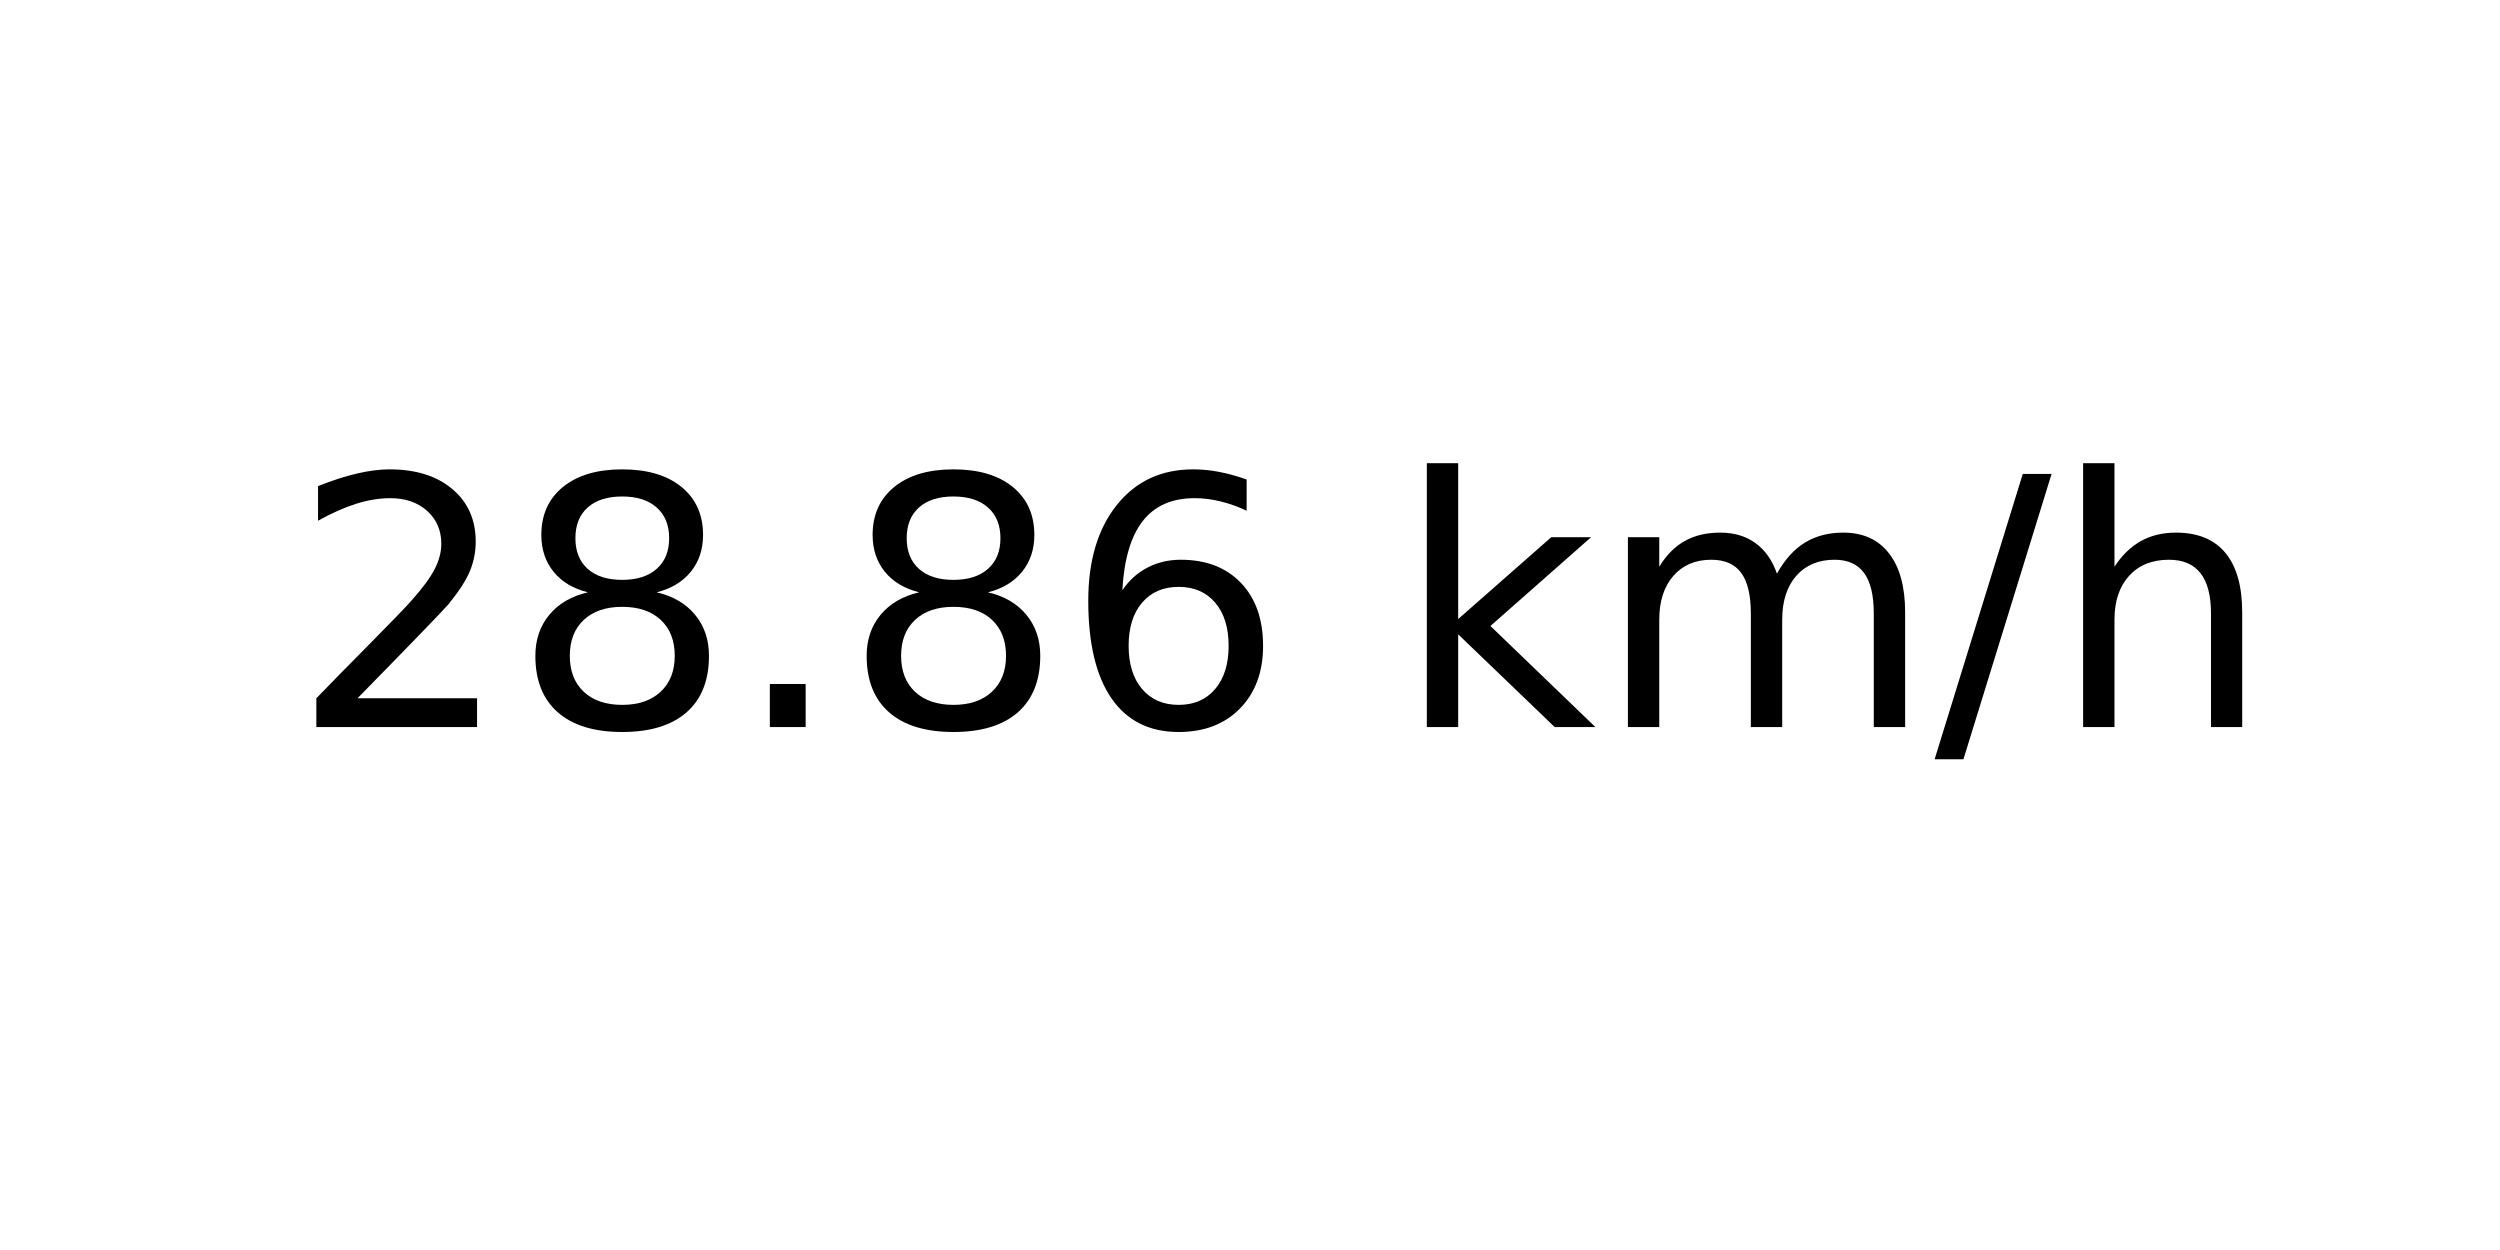
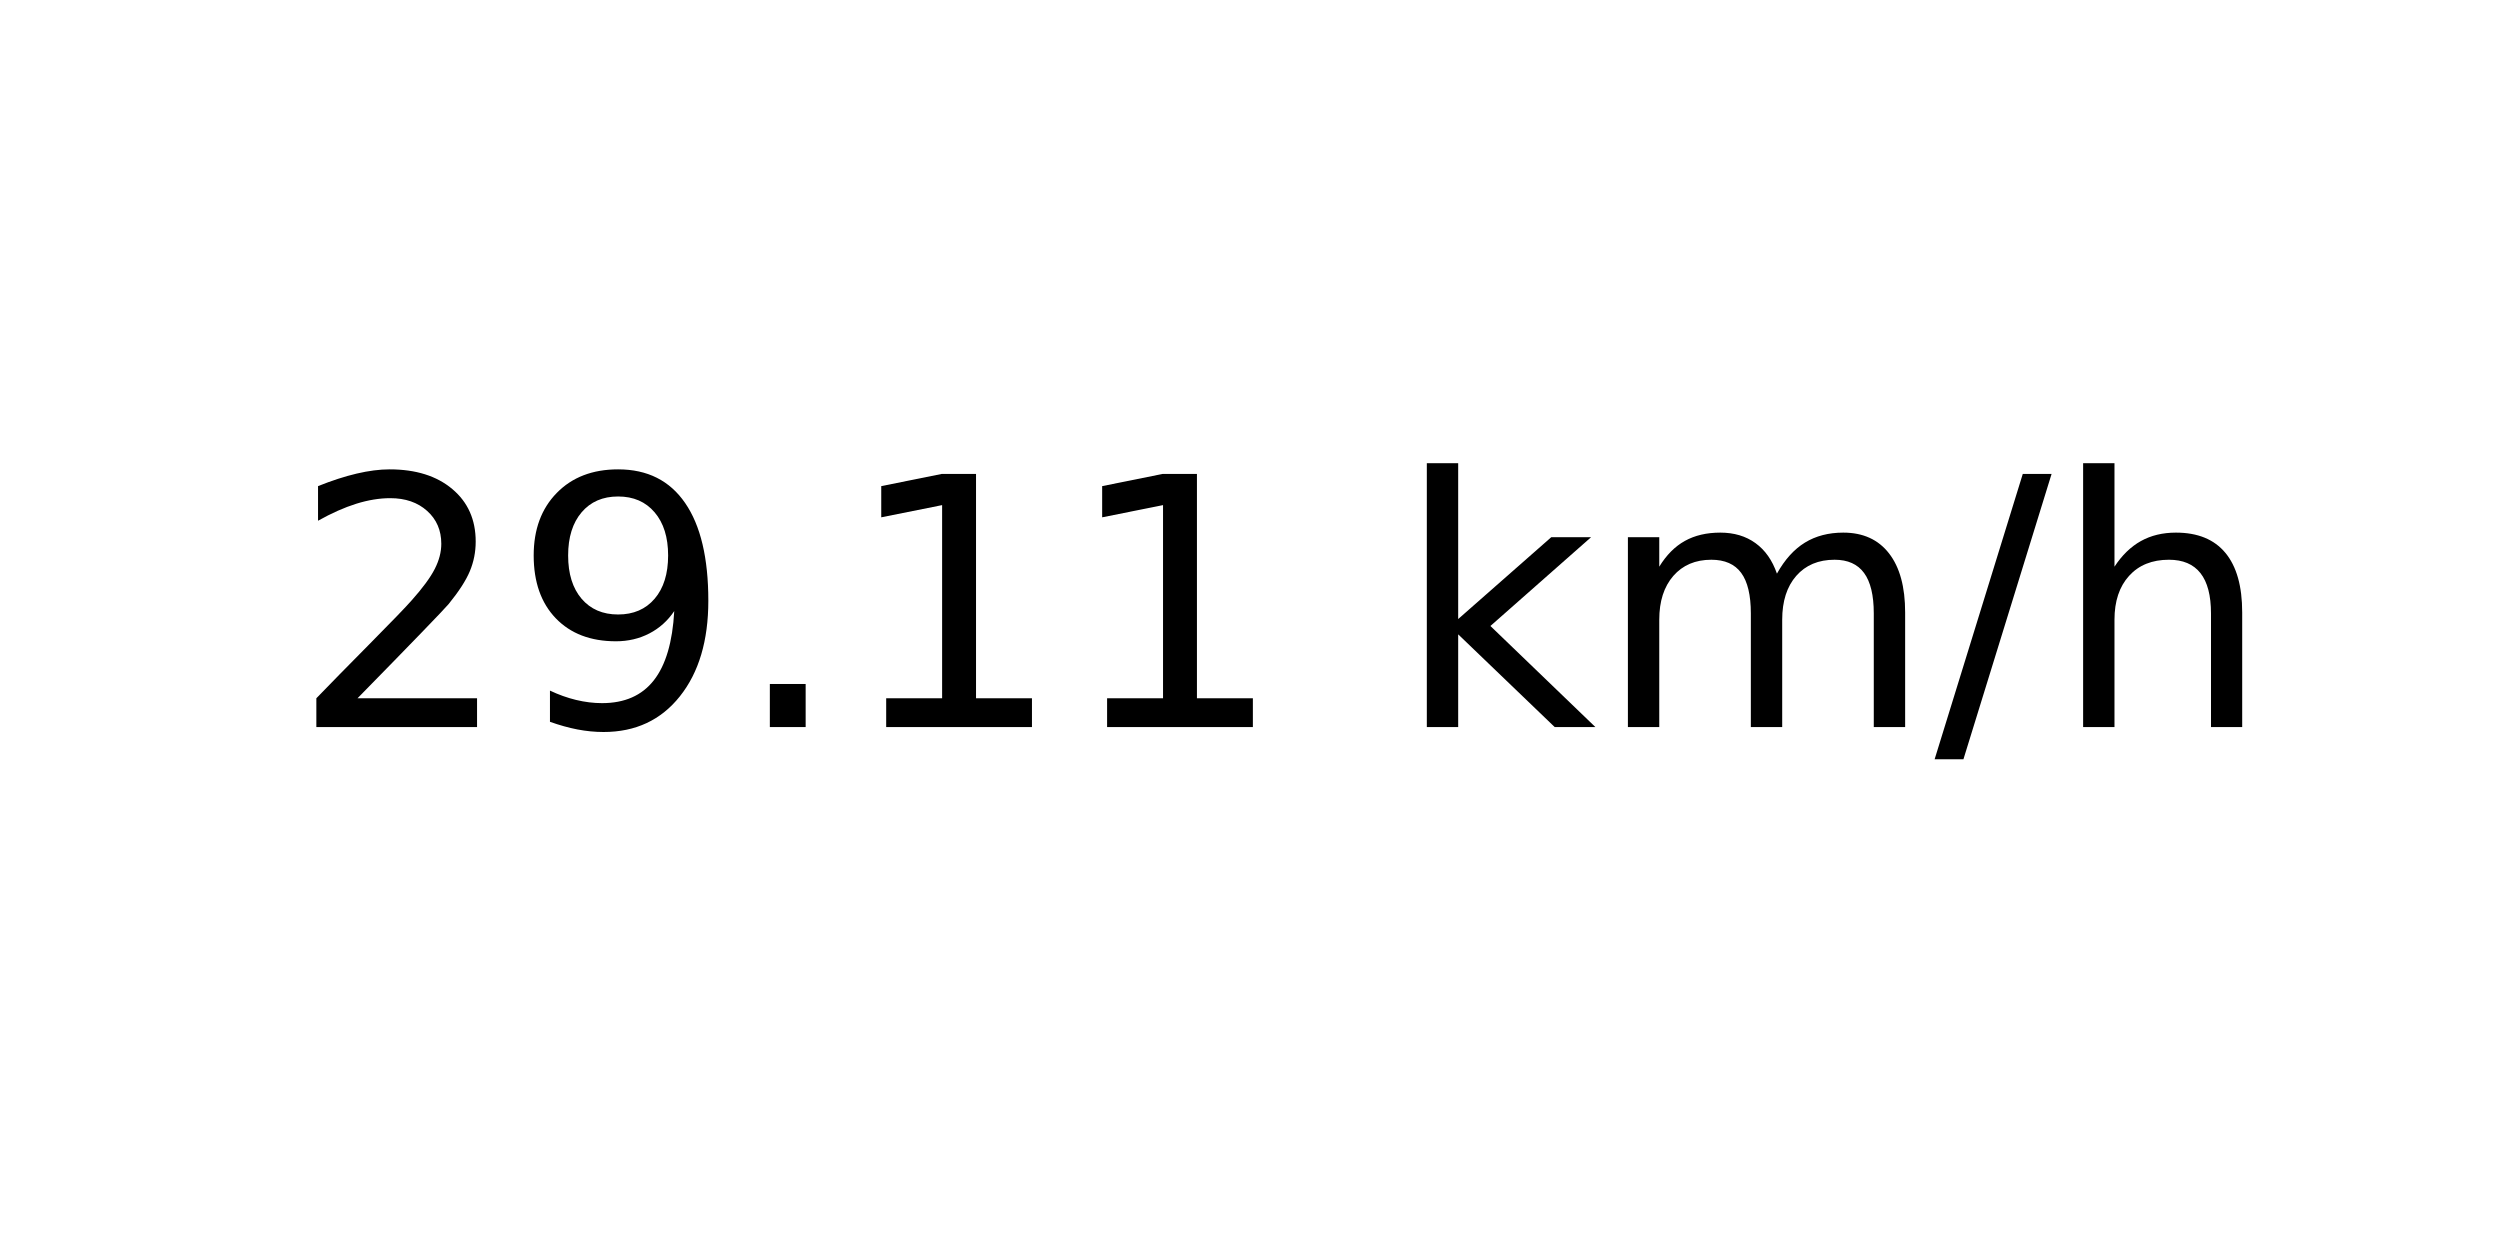
<svg xmlns="http://www.w3.org/2000/svg" xmlns:xlink="http://www.w3.org/1999/xlink" width="72pt" height="36pt" viewBox="0 0 72 36" version="1.1">
  <defs>
    <style type="text/css">*{stroke-linejoin: round; stroke-linecap: butt}</style>
  </defs>
  <g id="figure_1">
    <g id="axes_1">
      <g id="text_1">
        <g transform="translate(8.378125 20.93937) scale(0.1 -0.1)">
          <defs>
            <path id="DejaVuSans-32" d="M 1228 531  L 3431 531  L 3431 0  L 469 0  L 469 531  Q 828 903 1448 1529  Q 2069 2156 2228 2338  Q 2531 2678 2651 2914  Q 2772 3150 2772 3378  Q 2772 3750 2511 3984  Q 2250 4219 1831 4219  Q 1534 4219 1204 4116  Q 875 4013 500 3803  L 500 4441  Q 881 4594 1212 4672  Q 1544 4750 1819 4750  Q 2544 4750 2975 4387  Q 3406 4025 3406 3419  Q 3406 3131 3298 2873  Q 3191 2616 2906 2266  Q 2828 2175 2409 1742  Q 1991 1309 1228 531  z " transform="scale(0.015625)" />
-             <path id="DejaVuSans-38" d="M 2034 2216  Q 1584 2216 1326 1975  Q 1069 1734 1069 1313  Q 1069 891 1326 650  Q 1584 409 2034 409  Q 2484 409 2743 651  Q 3003 894 3003 1313  Q 3003 1734 2745 1975  Q 2488 2216 2034 2216  z M 1403 2484  Q 997 2584 770 2862  Q 544 3141 544 3541  Q 544 4100 942 4425  Q 1341 4750 2034 4750  Q 2731 4750 3128 4425  Q 3525 4100 3525 3541  Q 3525 3141 3298 2862  Q 3072 2584 2669 2484  Q 3125 2378 3379 2068  Q 3634 1759 3634 1313  Q 3634 634 3220 271  Q 2806 -91 2034 -91  Q 1263 -91 848 271  Q 434 634 434 1313  Q 434 1759 690 2068  Q 947 2378 1403 2484  z M 1172 3481  Q 1172 3119 1398 2916  Q 1625 2713 2034 2713  Q 2441 2713 2670 2916  Q 2900 3119 2900 3481  Q 2900 3844 2670 4047  Q 2441 4250 2034 4250  Q 1625 4250 1398 4047  Q 1172 3844 1172 3481  z " transform="scale(0.015625)" />
+             <path id="DejaVuSans-39" d="M 703 97  L 703 672  Q 941 559 1184 500  Q 1428 441 1663 441  Q 2288 441 2617 861  Q 2947 1281 2994 2138  Q 2813 1869 2534 1725  Q 2256 1581 1919 1581  Q 1219 1581 811 2004  Q 403 2428 403 3163  Q 403 3881 828 4315  Q 1253 4750 1959 4750  Q 2769 4750 3195 4129  Q 3622 3509 3622 2328  Q 3622 1225 3098 567  Q 2575 -91 1691 -91  Q 1453 -91 1209 -44  Q 966 3 703 97  z M 1959 2075  Q 2384 2075 2632 2365  Q 2881 2656 2881 3163  Q 2881 3666 2632 3958  Q 2384 4250 1959 4250  Q 1534 4250 1286 3958  Q 1038 3666 1038 3163  Q 1038 2656 1286 2365  Q 1534 2075 1959 2075  z " transform="scale(0.015625)" />
            <path id="DejaVuSans-2e" d="M 684 794  L 1344 794  L 1344 0  L 684 0  L 684 794  z " transform="scale(0.015625)" />
-             <path id="DejaVuSans-36" d="M 2113 2584  Q 1688 2584 1439 2293  Q 1191 2003 1191 1497  Q 1191 994 1439 701  Q 1688 409 2113 409  Q 2538 409 2786 701  Q 3034 994 3034 1497  Q 3034 2003 2786 2293  Q 2538 2584 2113 2584  z M 3366 4563  L 3366 3988  Q 3128 4100 2886 4159  Q 2644 4219 2406 4219  Q 1781 4219 1451 3797  Q 1122 3375 1075 2522  Q 1259 2794 1537 2939  Q 1816 3084 2150 3084  Q 2853 3084 3261 2657  Q 3669 2231 3669 1497  Q 3669 778 3244 343  Q 2819 -91 2113 -91  Q 1303 -91 875 529  Q 447 1150 447 2328  Q 447 3434 972 4092  Q 1497 4750 2381 4750  Q 2619 4750 2861 4703  Q 3103 4656 3366 4563  z " transform="scale(0.015625)" />
+             <path id="DejaVuSans-31" d="M 794 531  L 1825 531  L 1825 4091  L 703 3866  L 703 4441  L 1819 4666  L 2450 4666  L 2450 531  L 3481 531  L 3481 0  L 794 0  L 794 531  z " transform="scale(0.015625)" />
            <path id="DejaVuSans-20" transform="scale(0.015625)" />
            <path id="DejaVuSans-6b" d="M 581 4863  L 1159 4863  L 1159 1991  L 2875 3500  L 3609 3500  L 1753 1863  L 3688 0  L 2938 0  L 1159 1709  L 1159 0  L 581 0  L 581 4863  z " transform="scale(0.015625)" />
            <path id="DejaVuSans-6d" d="M 3328 2828  Q 3544 3216 3844 3400  Q 4144 3584 4550 3584  Q 5097 3584 5394 3201  Q 5691 2819 5691 2113  L 5691 0  L 5113 0  L 5113 2094  Q 5113 2597 4934 2840  Q 4756 3084 4391 3084  Q 3944 3084 3684 2787  Q 3425 2491 3425 1978  L 3425 0  L 2847 0  L 2847 2094  Q 2847 2600 2669 2842  Q 2491 3084 2119 3084  Q 1678 3084 1418 2786  Q 1159 2488 1159 1978  L 1159 0  L 581 0  L 581 3500  L 1159 3500  L 1159 2956  Q 1356 3278 1631 3431  Q 1906 3584 2284 3584  Q 2666 3584 2933 3390  Q 3200 3197 3328 2828  z " transform="scale(0.015625)" />
            <path id="DejaVuSans-2f" d="M 1625 4666  L 2156 4666  L 531 -594  L 0 -594  L 1625 4666  z " transform="scale(0.015625)" />
            <path id="DejaVuSans-68" d="M 3513 2113  L 3513 0  L 2938 0  L 2938 2094  Q 2938 2591 2744 2837  Q 2550 3084 2163 3084  Q 1697 3084 1428 2787  Q 1159 2491 1159 1978  L 1159 0  L 581 0  L 581 4863  L 1159 4863  L 1159 2956  Q 1366 3272 1645 3428  Q 1925 3584 2291 3584  Q 2894 3584 3203 3211  Q 3513 2838 3513 2113  z " transform="scale(0.015625)" />
          </defs>
          <use xlink:href="#DejaVuSans-32" />
-           <use xlink:href="#DejaVuSans-38" x="63.623" />
+           <use xlink:href="#DejaVuSans-39" x="63.623" />
          <use xlink:href="#DejaVuSans-2e" x="127.246" />
-           <use xlink:href="#DejaVuSans-38" x="159.033" />
-           <use xlink:href="#DejaVuSans-36" x="222.656" />
+           <use xlink:href="#DejaVuSans-31" x="159.033" />
+           <use xlink:href="#DejaVuSans-31" x="222.656" />
          <use xlink:href="#DejaVuSans-20" x="286.279" />
          <use xlink:href="#DejaVuSans-6b" x="318.066" />
          <use xlink:href="#DejaVuSans-6d" x="375.977" />
          <use xlink:href="#DejaVuSans-2f" x="473.389" />
          <use xlink:href="#DejaVuSans-68" x="507.08" />
        </g>
      </g>
    </g>
  </g>
</svg>
